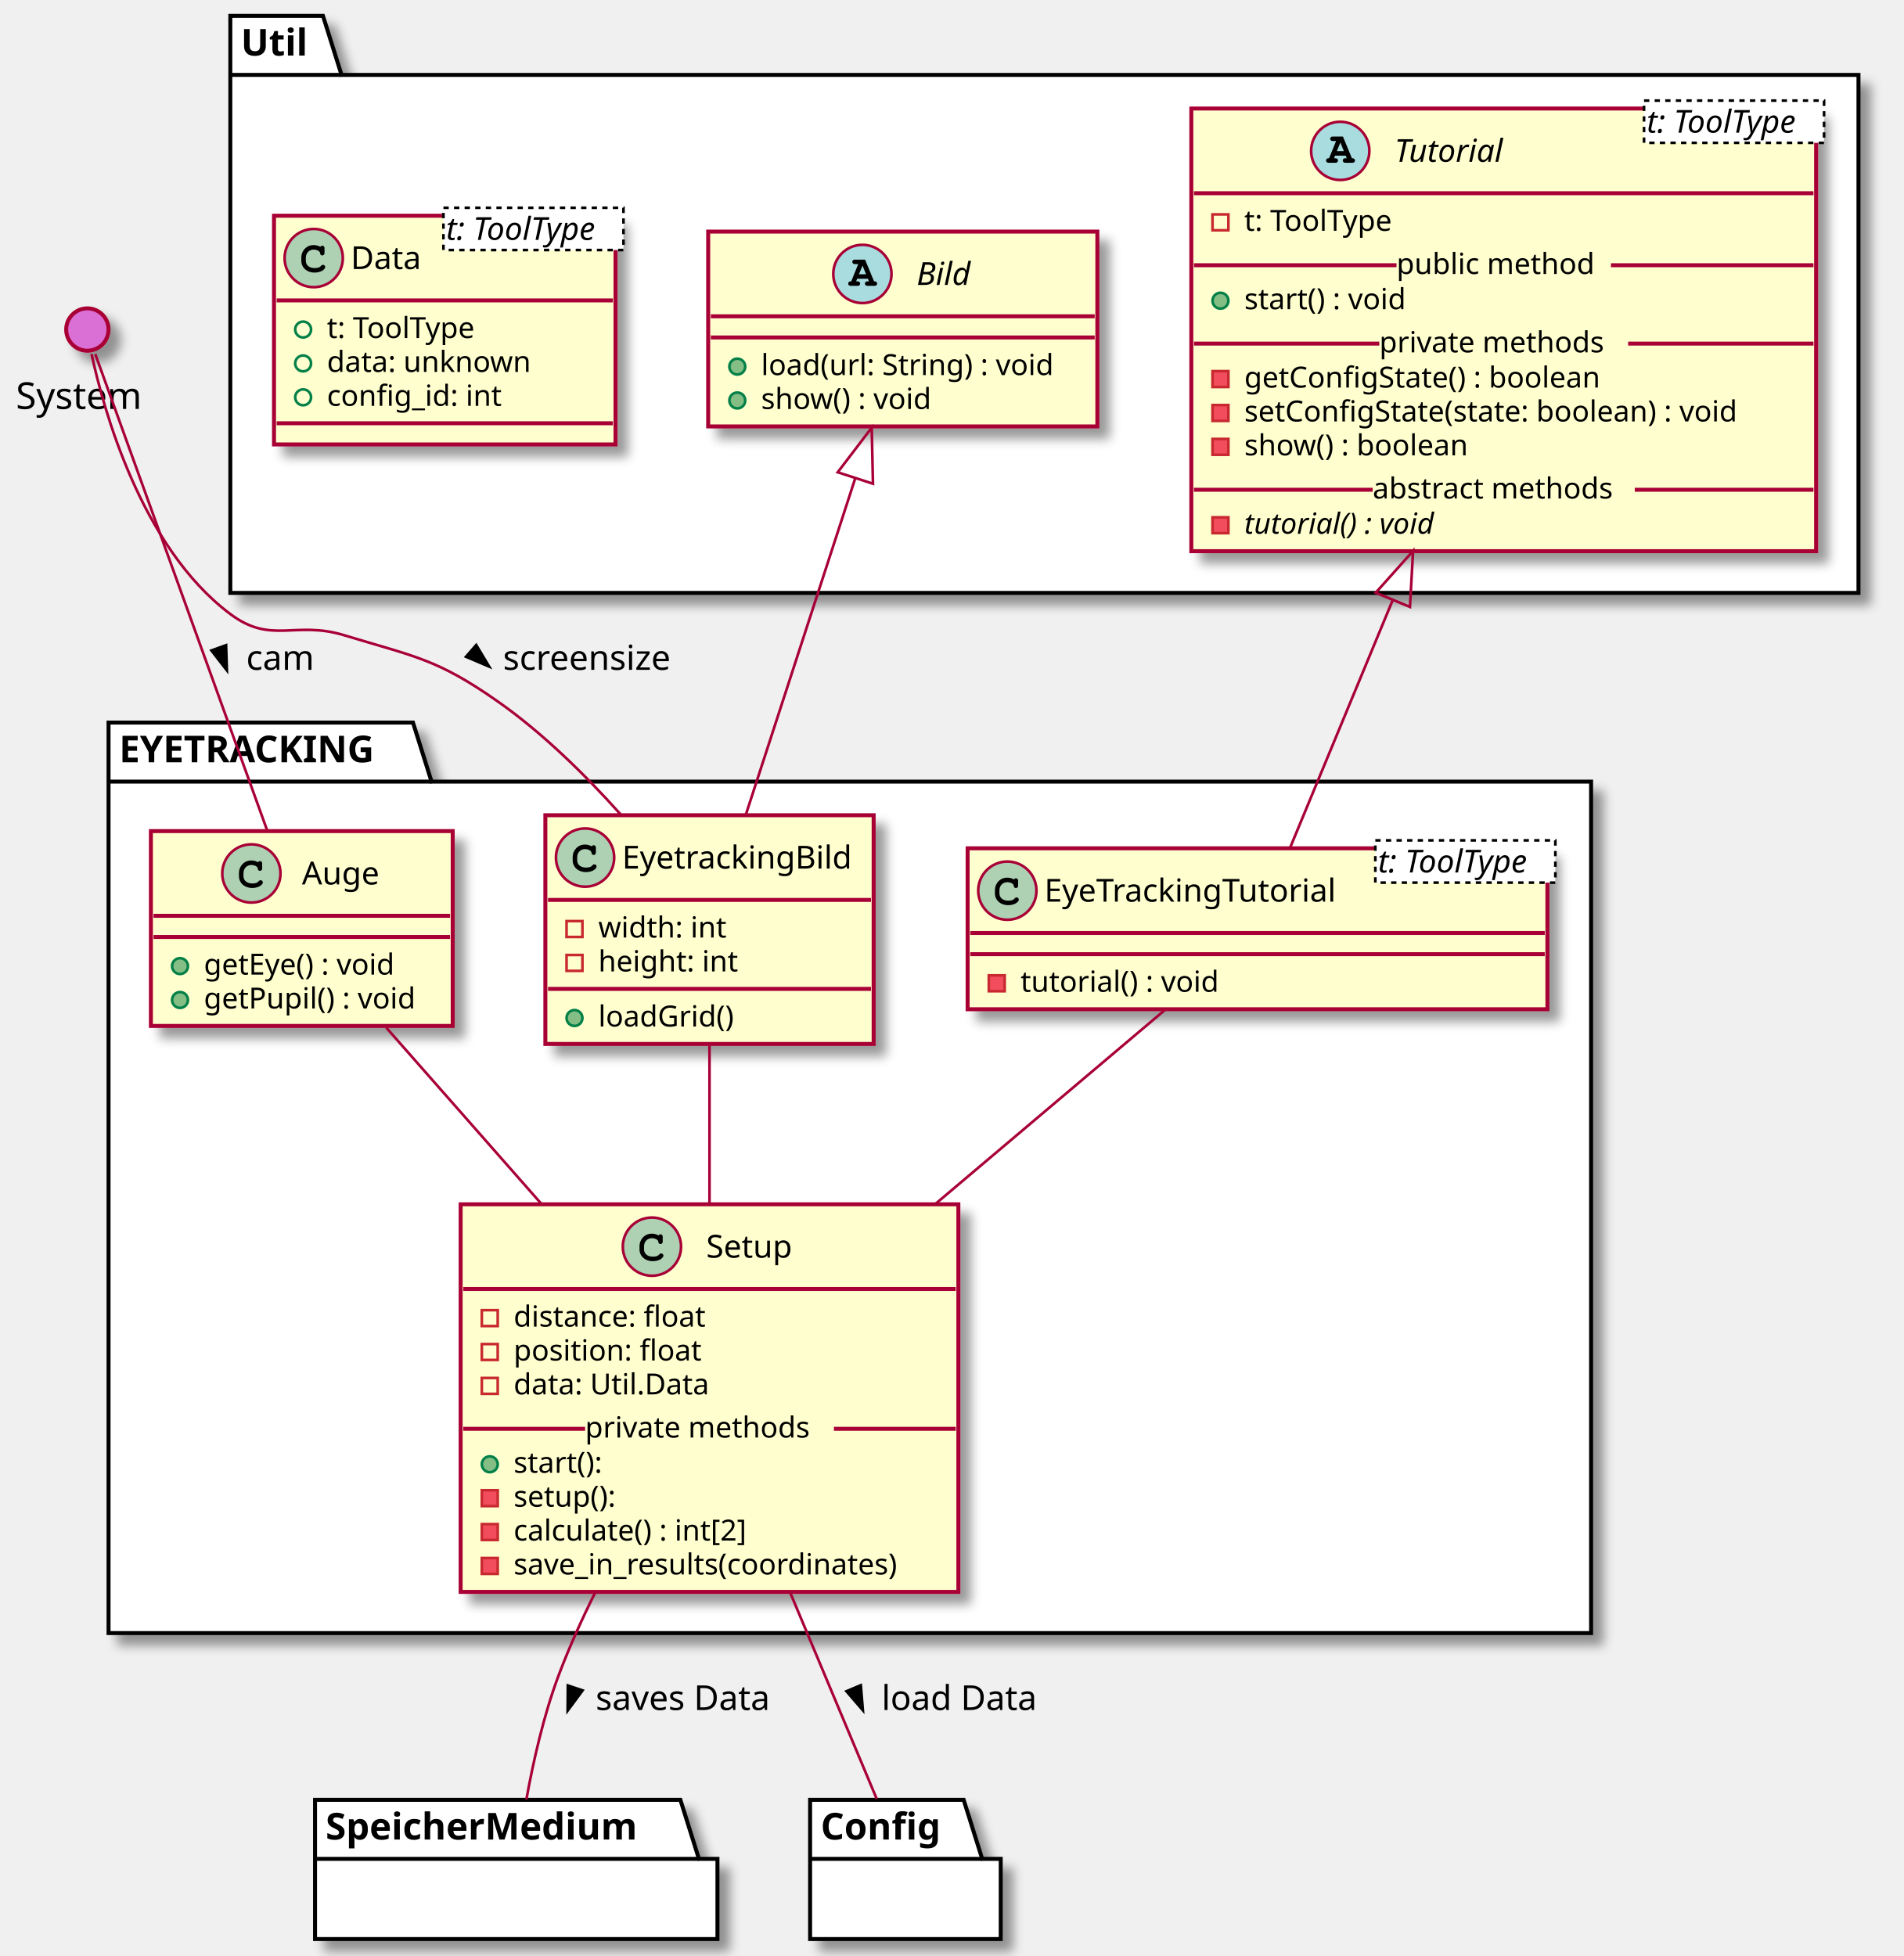
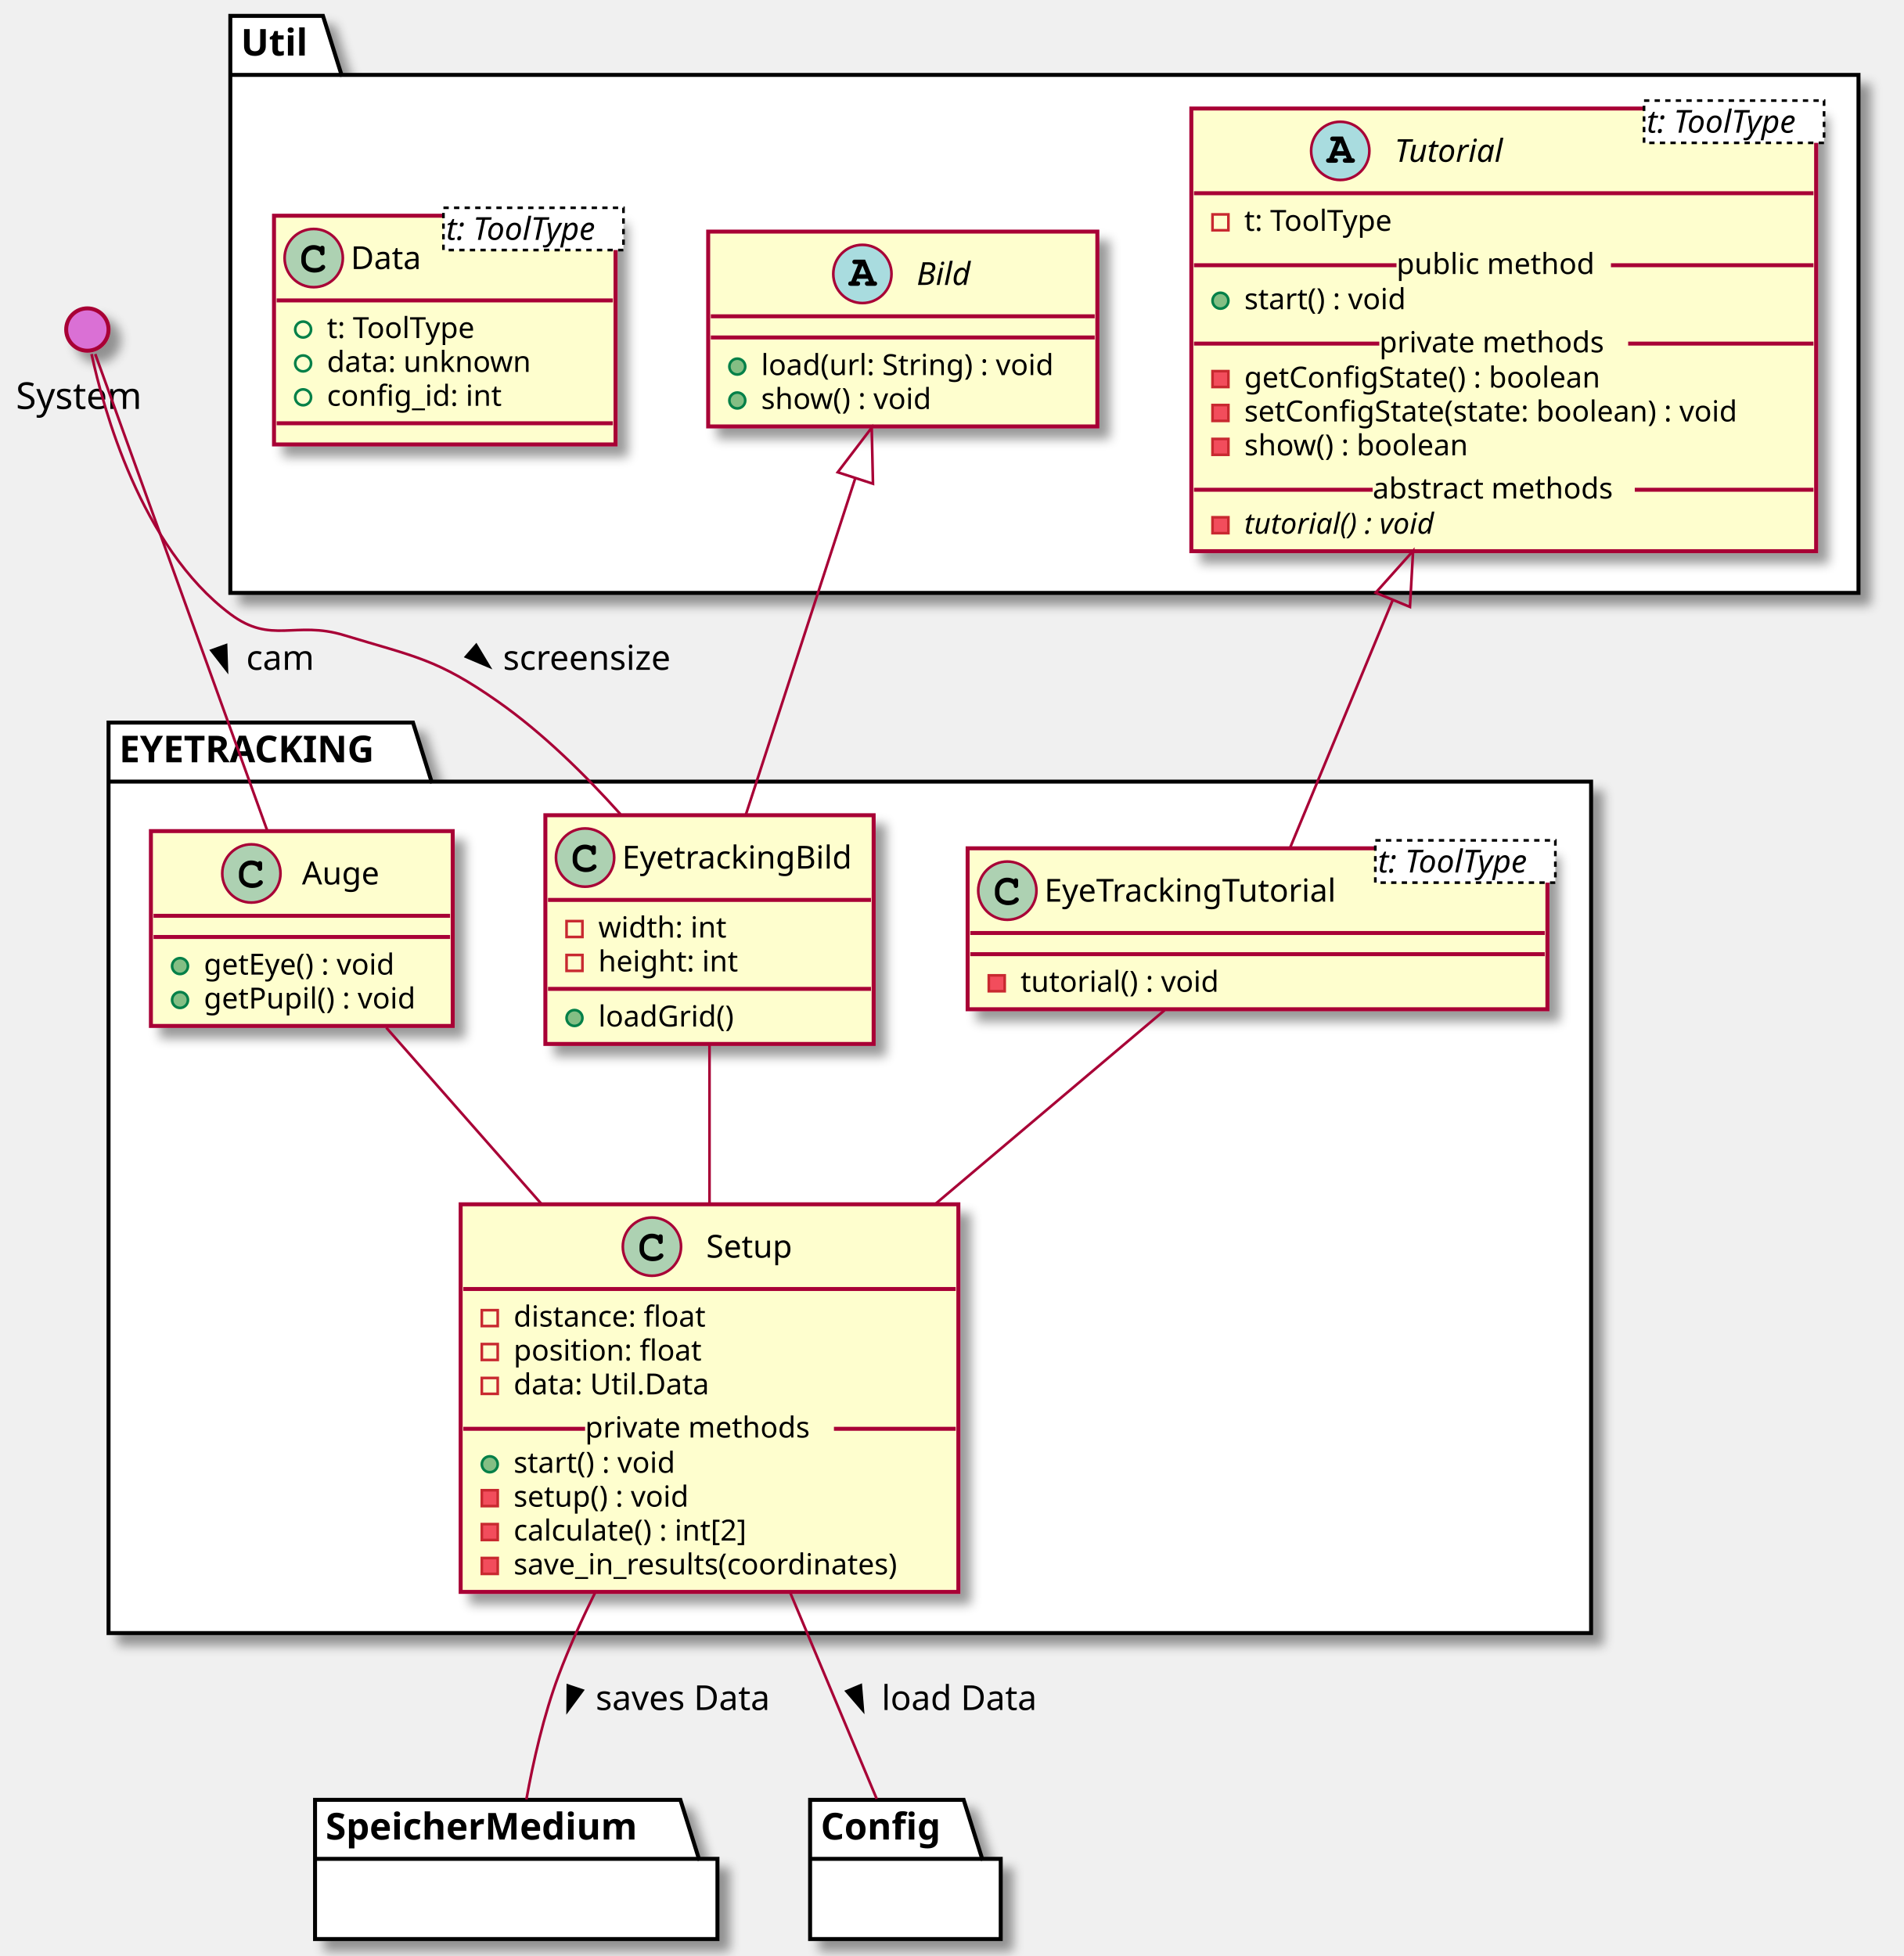
<svg xmlns="http://www.w3.org/2000/svg" contentScriptType="application/ecmascript" contentStyleType="text/css" height="739px" preserveAspectRatio="none" style="width:719px;height:739px;background:#FFFFFF;" version="1.1" viewBox="0 0 719 739" width="719px" zoomAndPan="magnify">
  <defs>
-     <filter height="300%" id="f1uwvb2aamjwmi" width="300%" x="-1" y="-1">
+     <filter height="300%" id="fsbo3o2qgc46" width="300%" x="-1" y="-1">
      <feGaussianBlur result="blurOut" stdDeviation="2.0" />
      <feColorMatrix in="blurOut" result="blurOut2" type="matrix" values="0 0 0 0 0 0 0 0 0 0 0 0 0 0 0 0 0 0 .4 0" />
      <feOffset dx="4.0" dy="4.0" in="blurOut2" result="blurOut3" />
      <feBlend in="SourceGraphic" in2="blurOut3" mode="normal" />
    </filter>
  </defs>
  <g>
-     <polygon fill="#FFFFFF" filter="url(#f1uwvb2aamjwmi)" points="87,6,122,6,129,28.297,702,28.297,702,224,87,224,87,6" style="stroke:#000000;stroke-width:1.5;" />
+     <polygon fill="#FFFFFF" filter="url(#fsbo3o2qgc46)" points="87,6,122,6,129,28.297,702,28.297,702,224,87,224,87,6" style="stroke:#000000;stroke-width:1.5;" />
    <line style="stroke:#000000;stroke-width:1.5;" x1="87" x2="129" y1="28.297" y2="28.297" />
    <text fill="#000000" font-family="sans-serif" font-size="14" font-weight="bold" lengthAdjust="spacing" textLength="29" x="91" y="20.995">Util</text>
-     <polygon fill="#FFFFFF" filter="url(#f1uwvb2aamjwmi)" points="41,273,156,273,163,295.297,601,295.297,601,617,41,617,41,273" style="stroke:#000000;stroke-width:1.5;" />
+     <polygon fill="#FFFFFF" filter="url(#fsbo3o2qgc46)" points="41,273,156,273,163,295.297,601,295.297,601,617,41,617,41,273" style="stroke:#000000;stroke-width:1.5;" />
    <line style="stroke:#000000;stroke-width:1.5;" x1="41" x2="163" y1="295.297" y2="295.297" />
    <text fill="#000000" font-family="sans-serif" font-size="14" font-weight="bold" lengthAdjust="spacing" textLength="109" x="45" y="287.995">EYETRACKING</text>
-     <rect codeLine="8" fill="#FEFECE" filter="url(#f1uwvb2aamjwmi)" height="167.242" id="Tutorial" style="stroke:#A80036;stroke-width:1.5;" width="236" x="450" y="41" />
+     <rect codeLine="8" fill="#FEFECE" filter="url(#fsbo3o2qgc46)" height="167.242" id="Tutorial" style="stroke:#A80036;stroke-width:1.5;" width="236" x="450" y="41" />
    <ellipse cx="506.25" cy="57" fill="#A9DCDF" rx="11" ry="11" style="stroke:#A80036;stroke-width:1.0;" />
    <path d="M508.328,58.812 L508.719,59.797 L508.328,59.797 C507.875,59.797 507.766,59.812 507.609,59.922 C507.359,60.078 507.203,60.359 507.203,60.656 C507.203,60.922 507.344,61.172 507.562,61.328 C507.703,61.453 507.906,61.5 508.328,61.5 L510.688,61.5 C511.047,61.5 511.266,61.469 511.406,61.375 C511.656,61.234 511.812,60.938 511.812,60.656 C511.812,60.375 511.672,60.125 511.453,59.969 C511.281,59.828 511.125,59.797 510.656,59.797 L507.266,51.594 L503.594,51.594 C503.141,51.594 503.016,51.609 502.859,51.703 C502.609,51.875 502.453,52.156 502.453,52.438 C502.453,52.719 502.594,52.969 502.812,53.141 C502.984,53.25 503.156,53.281 503.594,53.281 L504.672,53.281 L502.031,59.797 C501.609,59.797 501.453,59.812 501.297,59.922 C501.047,60.078 500.891,60.359 500.891,60.656 C500.891,61.219 501.266,61.5 502.016,61.5 L504.281,61.5 C504.641,61.5 504.859,61.469 504.984,61.375 C505.25,61.234 505.391,60.938 505.391,60.656 C505.391,60.375 505.266,60.125 505.047,59.953 C504.875,59.828 504.734,59.797 504.281,59.797 L503.891,59.797 L504.281,58.812 L508.328,58.812 Z M507.625,57.109 L504.953,57.109 L506.297,53.844 L507.625,57.109 Z " fill="#000000" />
    <text fill="#000000" font-family="sans-serif" font-size="12" font-style="italic" lengthAdjust="spacing" textLength="45" x="526.75" y="61.154">Tutorial</text>
    <rect fill="#FFFFFF" height="15.969" style="stroke:#000000;stroke-width:1.0;stroke-dasharray:2.0,2.0;" width="68" x="621" y="38" />
    <text fill="#000000" font-family="sans-serif" font-size="12" font-style="italic" lengthAdjust="spacing" textLength="66" x="622" y="50.139">t: ToolType</text>
    <line style="stroke:#A80036;stroke-width:1.5;" x1="451" x2="685" y1="73" y2="73" />
    <rect fill="none" height="6" style="stroke:#C82930;stroke-width:1.0;" width="6" x="458" y="81" />
    <text fill="#000000" font-family="sans-serif" font-size="11" lengthAdjust="spacing" textLength="64" x="470" y="87.21">t: ToolType</text>
    <ellipse cx="461" cy="113.609" fill="#84BE84" rx="3" ry="3" style="stroke:#038048;stroke-width:1.0;" />
    <text fill="#000000" font-family="sans-serif" font-size="11" lengthAdjust="spacing" textLength="68" x="470" y="116.82">start() : void</text>
    <line style="stroke:#A80036;stroke-width:1.5;" x1="451" x2="527.5" y1="100.207" y2="100.207" />
    <text fill="#000000" font-family="sans-serif" font-size="11" lengthAdjust="spacing" textLength="81" x="527.5" y="103.515">public method</text>
    <line style="stroke:#A80036;stroke-width:1.5;" x1="608.5" x2="685" y1="100.207" y2="100.207" />
    <rect fill="#F24D5C" height="6" style="stroke:#C82930;stroke-width:1.0;" width="6" x="458" y="140.219" />
    <text fill="#000000" font-family="sans-serif" font-size="11" lengthAdjust="spacing" textLength="151" x="470" y="146.429">getConfigState() : boolean</text>
    <rect fill="#F24D5C" height="6" style="stroke:#C82930;stroke-width:1.0;" width="6" x="458" y="153.023" />
    <text fill="#000000" font-family="sans-serif" font-size="11" lengthAdjust="spacing" textLength="210" x="470" y="159.234">setConfigState(state: boolean) : void</text>
    <rect fill="#F24D5C" height="6" style="stroke:#C82930;stroke-width:1.0;" width="6" x="458" y="165.828" />
    <text fill="#000000" font-family="sans-serif" font-size="11" lengthAdjust="spacing" textLength="94" x="470" y="172.039">show() : boolean</text>
    <line style="stroke:#A80036;stroke-width:1.5;" x1="451" x2="521" y1="129.816" y2="129.816" />
    <text fill="#000000" font-family="sans-serif" font-size="11" lengthAdjust="spacing" textLength="94" x="521" y="133.125">private methods</text>
    <line style="stroke:#A80036;stroke-width:1.5;" x1="615" x2="685" y1="129.816" y2="129.816" />
    <rect fill="#F24D5C" height="6" style="stroke:#C82930;stroke-width:1.0;" width="6" x="458" y="195.438" />
    <text fill="#000000" font-family="sans-serif" font-size="11" font-style="italic" lengthAdjust="spacing" textLength="84" x="470" y="201.648">tutorial() : void</text>
    <line style="stroke:#A80036;stroke-width:1.5;" x1="451" x2="518.5" y1="185.035" y2="185.035" />
    <text fill="#000000" font-family="sans-serif" font-size="11" lengthAdjust="spacing" textLength="99" x="518.5" y="188.343">abstract methods</text>
    <line style="stroke:#A80036;stroke-width:1.5;" x1="617.5" x2="685" y1="185.035" y2="185.035" />
-     <rect codeLine="21" fill="#FEFECE" filter="url(#f1uwvb2aamjwmi)" height="73.609" id="Bild" style="stroke:#A80036;stroke-width:1.5;" width="147" x="267.5" y="87.5" />
+     <rect codeLine="21" fill="#FEFECE" filter="url(#fsbo3o2qgc46)" height="73.609" id="Bild" style="stroke:#A80036;stroke-width:1.5;" width="147" x="267.5" y="87.5" />
    <ellipse cx="325.75" cy="103.5" fill="#A9DCDF" rx="11" ry="11" style="stroke:#A80036;stroke-width:1.0;" />
    <path d="M327.828,105.312 L328.219,106.297 L327.828,106.297 C327.375,106.297 327.266,106.312 327.109,106.422 C326.859,106.578 326.703,106.859 326.703,107.156 C326.703,107.422 326.844,107.672 327.062,107.828 C327.203,107.953 327.406,108 327.828,108 L330.188,108 C330.547,108 330.766,107.969 330.906,107.875 C331.156,107.734 331.312,107.438 331.312,107.156 C331.312,106.875 331.172,106.625 330.953,106.469 C330.781,106.328 330.625,106.297 330.156,106.297 L326.766,98.094 L323.094,98.094 C322.641,98.094 322.516,98.109 322.359,98.203 C322.109,98.375 321.953,98.656 321.953,98.938 C321.953,99.219 322.094,99.469 322.312,99.641 C322.484,99.75 322.656,99.781 323.094,99.781 L324.172,99.781 L321.531,106.297 C321.109,106.297 320.953,106.312 320.797,106.422 C320.547,106.578 320.391,106.859 320.391,107.156 C320.391,107.719 320.766,108 321.516,108 L323.781,108 C324.141,108 324.359,107.969 324.484,107.875 C324.75,107.734 324.891,107.438 324.891,107.156 C324.891,106.875 324.766,106.625 324.547,106.453 C324.375,106.328 324.234,106.297 323.781,106.297 L323.391,106.297 L323.781,105.312 L327.828,105.312 Z M327.125,103.609 L324.453,103.609 L325.797,100.344 L327.125,103.609 Z " fill="#000000" />
    <text fill="#000000" font-family="sans-serif" font-size="12" font-style="italic" lengthAdjust="spacing" textLength="22" x="346.25" y="107.654">Bild</text>
    <line style="stroke:#A80036;stroke-width:1.5;" x1="268.5" x2="413.5" y1="119.5" y2="119.5" />
    <line style="stroke:#A80036;stroke-width:1.5;" x1="268.5" x2="413.5" y1="127.5" y2="127.5" />
    <ellipse cx="278.5" cy="138.5" fill="#84BE84" rx="3" ry="3" style="stroke:#038048;stroke-width:1.0;" />
    <text fill="#000000" font-family="sans-serif" font-size="11" lengthAdjust="spacing" textLength="121" x="287.5" y="141.71">load(url: String) : void</text>
    <ellipse cx="278.5" cy="151.305" fill="#84BE84" rx="3" ry="3" style="stroke:#038048;stroke-width:1.0;" />
    <text fill="#000000" font-family="sans-serif" font-size="11" lengthAdjust="spacing" textLength="72" x="287.5" y="154.515">show() : void</text>
-     <rect codeLine="26" fill="#FEFECE" filter="url(#f1uwvb2aamjwmi)" height="86.414" id="Data" style="stroke:#A80036;stroke-width:1.5;" width="129" x="103.5" y="81.5" />
+     <rect codeLine="26" fill="#FEFECE" filter="url(#fsbo3o2qgc46)" height="86.414" id="Data" style="stroke:#A80036;stroke-width:1.5;" width="129" x="103.5" y="81.5" />
    <ellipse cx="118.5" cy="97.5" fill="#ADD1B2" rx="11" ry="11" style="stroke:#A80036;stroke-width:1.0;" />
    <path d="M120.844,93.172 C119.906,92.734 119.312,92.594 118.438,92.594 C115.812,92.594 113.812,94.672 113.812,97.391 L113.812,98.516 C113.812,101.094 115.922,102.984 118.812,102.984 C120.031,102.984 121.188,102.688 121.938,102.141 C122.516,101.734 122.844,101.281 122.844,100.891 C122.844,100.438 122.453,100.047 121.984,100.047 C121.766,100.047 121.562,100.125 121.375,100.312 C120.922,100.797 120.922,100.797 120.734,100.891 C120.312,101.156 119.625,101.281 118.859,101.281 C116.812,101.281 115.516,100.188 115.516,98.484 L115.516,97.391 C115.516,95.609 116.766,94.297 118.5,94.297 C119.078,94.297 119.688,94.453 120.156,94.703 C120.641,94.984 120.812,95.203 120.906,95.609 C120.969,96.016 121,96.141 121.141,96.266 C121.281,96.406 121.516,96.516 121.734,96.516 C122,96.516 122.266,96.375 122.438,96.156 C122.547,96 122.578,95.812 122.578,95.391 L122.578,93.969 C122.578,93.531 122.562,93.406 122.469,93.25 C122.312,92.984 122.031,92.844 121.734,92.844 C121.438,92.844 121.234,92.938 121.016,93.25 L120.844,93.172 Z " fill="#000000" />
    <text fill="#000000" font-family="sans-serif" font-size="12" lengthAdjust="spacing" textLength="27" x="132.5" y="101.654">Data</text>
    <rect fill="#FFFFFF" height="15.969" style="stroke:#000000;stroke-width:1.0;stroke-dasharray:2.0,2.0;" width="68" x="167.5" y="78.5" />
    <text fill="#000000" font-family="sans-serif" font-size="12" font-style="italic" lengthAdjust="spacing" textLength="66" x="168.5" y="90.639">t: ToolType</text>
    <line style="stroke:#A80036;stroke-width:1.5;" x1="104.5" x2="231.5" y1="113.5" y2="113.5" />
    <ellipse cx="114.5" cy="124.5" rx="3" ry="3" style="stroke:#038048;stroke-width:1.0;fill:none;" />
    <text fill="#000000" font-family="sans-serif" font-size="11" lengthAdjust="spacing" textLength="64" x="123.5" y="127.71">t: ToolType</text>
    <ellipse cx="114.5" cy="137.305" rx="3" ry="3" style="stroke:#038048;stroke-width:1.0;fill:none;" />
    <text fill="#000000" font-family="sans-serif" font-size="11" lengthAdjust="spacing" textLength="82" x="123.5" y="140.515">data: unknown</text>
    <ellipse cx="114.5" cy="150.109" rx="3" ry="3" style="stroke:#038048;stroke-width:1.0;fill:none;" />
    <text fill="#000000" font-family="sans-serif" font-size="11" lengthAdjust="spacing" textLength="71" x="123.5" y="153.32">config_id: int</text>
    <line style="stroke:#A80036;stroke-width:1.5;" x1="104.5" x2="231.5" y1="159.914" y2="159.914" />
-     <rect codeLine="39" fill="#FEFECE" filter="url(#f1uwvb2aamjwmi)" height="73.609" id="Auge" style="stroke:#A80036;stroke-width:1.5;" width="114" x="57" y="314" />
+     <rect codeLine="39" fill="#FEFECE" filter="url(#fsbo3o2qgc46)" height="73.609" id="Auge" style="stroke:#A80036;stroke-width:1.5;" width="114" x="57" y="314" />
    <ellipse cx="94.95" cy="330" fill="#ADD1B2" rx="11" ry="11" style="stroke:#A80036;stroke-width:1.0;" />
    <path d="M97.294,325.672 C96.356,325.234 95.763,325.094 94.888,325.094 C92.263,325.094 90.263,327.172 90.263,329.891 L90.263,331.016 C90.263,333.594 92.372,335.484 95.263,335.484 C96.481,335.484 97.638,335.188 98.388,334.641 C98.966,334.234 99.294,333.781 99.294,333.391 C99.294,332.938 98.903,332.547 98.434,332.547 C98.216,332.547 98.013,332.625 97.825,332.812 C97.372,333.297 97.372,333.297 97.184,333.391 C96.763,333.656 96.075,333.781 95.309,333.781 C93.263,333.781 91.966,332.688 91.966,330.984 L91.966,329.891 C91.966,328.109 93.216,326.797 94.95,326.797 C95.528,326.797 96.138,326.953 96.606,327.203 C97.091,327.484 97.263,327.703 97.356,328.109 C97.419,328.516 97.45,328.641 97.591,328.766 C97.731,328.906 97.966,329.016 98.184,329.016 C98.45,329.016 98.716,328.875 98.888,328.656 C98.997,328.5 99.028,328.312 99.028,327.891 L99.028,326.469 C99.028,326.031 99.013,325.906 98.919,325.75 C98.763,325.484 98.481,325.344 98.184,325.344 C97.888,325.344 97.684,325.438 97.466,325.75 L97.294,325.672 Z " fill="#000000" />
    <text fill="#000000" font-family="sans-serif" font-size="12" lengthAdjust="spacing" textLength="31" x="114.05" y="334.154">Auge</text>
    <line style="stroke:#A80036;stroke-width:1.5;" x1="58" x2="170" y1="346" y2="346" />
    <line style="stroke:#A80036;stroke-width:1.5;" x1="58" x2="170" y1="354" y2="354" />
    <ellipse cx="68" cy="365" fill="#84BE84" rx="3" ry="3" style="stroke:#038048;stroke-width:1.0;" />
    <text fill="#000000" font-family="sans-serif" font-size="11" lengthAdjust="spacing" textLength="84" x="77" y="368.21">getEye() : void</text>
    <ellipse cx="68" cy="377.805" fill="#84BE84" rx="3" ry="3" style="stroke:#038048;stroke-width:1.0;" />
    <text fill="#000000" font-family="sans-serif" font-size="11" lengthAdjust="spacing" textLength="88" x="77" y="381.015">getPupil() : void</text>
-     <rect codeLine="45" fill="#FEFECE" filter="url(#f1uwvb2aamjwmi)" height="86.414" id="EyetrackingBild" style="stroke:#A80036;stroke-width:1.5;" width="124" x="206" y="308" />
+     <rect codeLine="45" fill="#FEFECE" filter="url(#fsbo3o2qgc46)" height="86.414" id="EyetrackingBild" style="stroke:#A80036;stroke-width:1.5;" width="124" x="206" y="308" />
    <ellipse cx="221" cy="324" fill="#ADD1B2" rx="11" ry="11" style="stroke:#A80036;stroke-width:1.0;" />
    <path d="M223.344,319.672 C222.406,319.234 221.812,319.094 220.938,319.094 C218.312,319.094 216.312,321.172 216.312,323.891 L216.312,325.016 C216.312,327.594 218.422,329.484 221.312,329.484 C222.531,329.484 223.688,329.188 224.438,328.641 C225.016,328.234 225.344,327.781 225.344,327.391 C225.344,326.938 224.953,326.547 224.484,326.547 C224.266,326.547 224.062,326.625 223.875,326.812 C223.422,327.297 223.422,327.297 223.234,327.391 C222.812,327.656 222.125,327.781 221.359,327.781 C219.312,327.781 218.016,326.688 218.016,324.984 L218.016,323.891 C218.016,322.109 219.266,320.797 221,320.797 C221.578,320.797 222.188,320.953 222.656,321.203 C223.141,321.484 223.312,321.703 223.406,322.109 C223.469,322.516 223.5,322.641 223.641,322.766 C223.781,322.906 224.016,323.016 224.234,323.016 C224.5,323.016 224.766,322.875 224.938,322.656 C225.047,322.5 225.078,322.312 225.078,321.891 L225.078,320.469 C225.078,320.031 225.062,319.906 224.969,319.75 C224.812,319.484 224.531,319.344 224.234,319.344 C223.938,319.344 223.734,319.438 223.516,319.75 L223.344,319.672 Z " fill="#000000" />
    <text fill="#000000" font-family="sans-serif" font-size="12" lengthAdjust="spacing" textLength="92" x="235" y="328.154">EyetrackingBild</text>
    <line style="stroke:#A80036;stroke-width:1.5;" x1="207" x2="329" y1="340" y2="340" />
    <rect fill="none" height="6" style="stroke:#C82930;stroke-width:1.0;" width="6" x="214" y="348" />
    <text fill="#000000" font-family="sans-serif" font-size="11" lengthAdjust="spacing" textLength="51" x="226" y="354.21">width: int</text>
    <rect fill="none" height="6" style="stroke:#C82930;stroke-width:1.0;" width="6" x="214" y="360.805" />
    <text fill="#000000" font-family="sans-serif" font-size="11" lengthAdjust="spacing" textLength="57" x="226" y="367.015">height: int</text>
    <line style="stroke:#A80036;stroke-width:1.5;" x1="207" x2="329" y1="373.609" y2="373.609" />
    <ellipse cx="217" cy="384.609" fill="#84BE84" rx="3" ry="3" style="stroke:#038048;stroke-width:1.0;" />
    <text fill="#000000" font-family="sans-serif" font-size="11" lengthAdjust="spacing" textLength="55" x="226" y="387.82">loadGrid()</text>
-     <rect codeLine="53" fill="#FEFECE" filter="url(#f1uwvb2aamjwmi)" height="60.805" id="EyeTrackingTutorial" style="stroke:#A80036;stroke-width:1.5;" width="219" x="365.5" y="320.5" />
+     <rect codeLine="53" fill="#FEFECE" filter="url(#fsbo3o2qgc46)" height="60.805" id="EyeTrackingTutorial" style="stroke:#A80036;stroke-width:1.5;" width="219" x="365.5" y="320.5" />
    <ellipse cx="380.5" cy="336.5" fill="#ADD1B2" rx="11" ry="11" style="stroke:#A80036;stroke-width:1.0;" />
    <path d="M382.844,332.172 C381.906,331.734 381.312,331.594 380.438,331.594 C377.812,331.594 375.812,333.672 375.812,336.391 L375.812,337.516 C375.812,340.094 377.922,341.984 380.812,341.984 C382.031,341.984 383.188,341.688 383.938,341.141 C384.516,340.734 384.844,340.281 384.844,339.891 C384.844,339.438 384.453,339.047 383.984,339.047 C383.766,339.047 383.562,339.125 383.375,339.312 C382.922,339.797 382.922,339.797 382.734,339.891 C382.312,340.156 381.625,340.281 380.859,340.281 C378.812,340.281 377.516,339.188 377.516,337.484 L377.516,336.391 C377.516,334.609 378.766,333.297 380.5,333.297 C381.078,333.297 381.688,333.453 382.156,333.703 C382.641,333.984 382.812,334.203 382.906,334.609 C382.969,335.016 383,335.141 383.141,335.266 C383.281,335.406 383.516,335.516 383.734,335.516 C384,335.516 384.266,335.375 384.438,335.156 C384.547,335 384.578,334.812 384.578,334.391 L384.578,332.969 C384.578,332.531 384.562,332.406 384.469,332.25 C384.312,331.984 384.031,331.844 383.734,331.844 C383.438,331.844 383.234,331.938 383.016,332.25 L382.844,332.172 Z " fill="#000000" />
    <text fill="#000000" font-family="sans-serif" font-size="12" lengthAdjust="spacing" textLength="117" x="394.5" y="340.654">EyeTrackingTutorial</text>
    <rect fill="#FFFFFF" height="15.969" style="stroke:#000000;stroke-width:1.0;stroke-dasharray:2.0,2.0;" width="68" x="519.5" y="317.5" />
    <text fill="#000000" font-family="sans-serif" font-size="12" font-style="italic" lengthAdjust="spacing" textLength="66" x="520.5" y="329.639">t: ToolType</text>
    <line style="stroke:#A80036;stroke-width:1.5;" x1="366.5" x2="583.5" y1="352.5" y2="352.5" />
    <line style="stroke:#A80036;stroke-width:1.5;" x1="366.5" x2="583.5" y1="360.5" y2="360.5" />
    <rect fill="#F24D5C" height="6" style="stroke:#C82930;stroke-width:1.0;" width="6" x="373.5" y="368.5" />
    <text fill="#000000" font-family="sans-serif" font-size="11" lengthAdjust="spacing" textLength="82" x="385.5" y="374.71">tutorial() : void</text>
-     <rect codeLine="58" fill="#FEFECE" filter="url(#f1uwvb2aamjwmi)" height="146.438" id="Setup" style="stroke:#A80036;stroke-width:1.5;" width="188" x="174" y="455" />
+     <rect codeLine="58" fill="#FEFECE" filter="url(#fsbo3o2qgc46)" height="146.438" id="Setup" style="stroke:#A80036;stroke-width:1.5;" width="188" x="174" y="455" />
    <ellipse cx="246.25" cy="471" fill="#ADD1B2" rx="11" ry="11" style="stroke:#A80036;stroke-width:1.0;" />
    <path d="M248.594,466.672 C247.656,466.234 247.062,466.094 246.188,466.094 C243.562,466.094 241.562,468.172 241.562,470.891 L241.562,472.016 C241.562,474.594 243.672,476.484 246.562,476.484 C247.781,476.484 248.938,476.188 249.688,475.641 C250.266,475.234 250.594,474.781 250.594,474.391 C250.594,473.938 250.203,473.547 249.734,473.547 C249.516,473.547 249.312,473.625 249.125,473.812 C248.672,474.297 248.672,474.297 248.484,474.391 C248.062,474.656 247.375,474.781 246.609,474.781 C244.562,474.781 243.266,473.688 243.266,471.984 L243.266,470.891 C243.266,469.109 244.516,467.797 246.25,467.797 C246.828,467.797 247.438,467.953 247.906,468.203 C248.391,468.484 248.562,468.703 248.656,469.109 C248.719,469.516 248.75,469.641 248.891,469.766 C249.031,469.906 249.266,470.016 249.484,470.016 C249.75,470.016 250.016,469.875 250.188,469.656 C250.297,469.5 250.328,469.312 250.328,468.891 L250.328,467.469 C250.328,467.031 250.312,466.906 250.219,466.75 C250.062,466.484 249.781,466.344 249.484,466.344 C249.188,466.344 248.984,466.438 248.766,466.75 L248.594,466.672 Z " fill="#000000" />
    <text fill="#000000" font-family="sans-serif" font-size="12" lengthAdjust="spacing" textLength="35" x="266.75" y="475.154">Setup</text>
    <line style="stroke:#A80036;stroke-width:1.5;" x1="175" x2="361" y1="487" y2="487" />
    <rect fill="none" height="6" style="stroke:#C82930;stroke-width:1.0;" width="6" x="182" y="495" />
    <text fill="#000000" font-family="sans-serif" font-size="11" lengthAdjust="spacing" textLength="80" x="194" y="501.21">distance: float</text>
    <rect fill="none" height="6" style="stroke:#C82930;stroke-width:1.0;" width="6" x="182" y="507.805" />
    <text fill="#000000" font-family="sans-serif" font-size="11" lengthAdjust="spacing" textLength="76" x="194" y="514.015">position: float</text>
    <rect fill="none" height="6" style="stroke:#C82930;stroke-width:1.0;" width="6" x="182" y="520.609" />
    <text fill="#000000" font-family="sans-serif" font-size="11" lengthAdjust="spacing" textLength="80" x="194" y="526.82">data: Util.Data</text>
    <ellipse cx="185" cy="553.219" fill="#84BE84" rx="3" ry="3" style="stroke:#038048;stroke-width:1.0;" />
-     <text fill="#000000" font-family="sans-serif" font-size="11" lengthAdjust="spacing" textLength="36" x="194" y="556.429">start():</text>
+     <text fill="#000000" font-family="sans-serif" font-size="11" lengthAdjust="spacing" textLength="68" x="194" y="556.429">start() : void</text>
    <rect fill="#F24D5C" height="6" style="stroke:#C82930;stroke-width:1.0;" width="6" x="182" y="563.023" />
-     <text fill="#000000" font-family="sans-serif" font-size="11" lengthAdjust="spacing" textLength="43" x="194" y="569.234">setup():</text>
+     <text fill="#000000" font-family="sans-serif" font-size="11" lengthAdjust="spacing" textLength="75" x="194" y="569.234">setup() : void</text>
    <rect fill="#F24D5C" height="6" style="stroke:#C82930;stroke-width:1.0;" width="6" x="182" y="575.828" />
    <text fill="#000000" font-family="sans-serif" font-size="11" lengthAdjust="spacing" textLength="99" x="194" y="582.039">calculate() : int[2]</text>
    <rect fill="#F24D5C" height="6" style="stroke:#C82930;stroke-width:1.0;" width="6" x="182" y="588.633" />
    <text fill="#000000" font-family="sans-serif" font-size="11" lengthAdjust="spacing" textLength="162" x="194" y="594.843">save_in_results(coordinates)</text>
    <line style="stroke:#A80036;stroke-width:1.5;" x1="175" x2="221" y1="539.816" y2="539.816" />
    <text fill="#000000" font-family="sans-serif" font-size="11" lengthAdjust="spacing" textLength="94" x="221" y="543.125">private methods</text>
    <line style="stroke:#A80036;stroke-width:1.5;" x1="315" x2="361" y1="539.816" y2="539.816" />
-     <polygon fill="#FFFFFF" filter="url(#f1uwvb2aamjwmi)" points="119,680,257,680,264,702.297,271,702.297,271,732.594,119,732.594,119,680" style="stroke:#000000;stroke-width:1.5;" />
+     <polygon fill="#FFFFFF" filter="url(#fsbo3o2qgc46)" points="119,680,257,680,264,702.297,271,702.297,271,732.594,119,732.594,119,680" style="stroke:#000000;stroke-width:1.5;" />
    <line style="stroke:#000000;stroke-width:1.5;" x1="119" x2="264" y1="702.297" y2="702.297" />
    <text fill="#000000" font-family="sans-serif" font-size="14" font-weight="bold" lengthAdjust="spacing" textLength="132" x="123" y="694.995">SpeicherMedium</text>
-     <polygon fill="#FFFFFF" filter="url(#f1uwvb2aamjwmi)" points="306,680,364,680,371,702.297,378,702.297,378,732.594,306,732.594,306,680" style="stroke:#000000;stroke-width:1.5;" />
+     <polygon fill="#FFFFFF" filter="url(#fsbo3o2qgc46)" points="306,680,364,680,371,702.297,378,702.297,378,732.594,306,732.594,306,680" style="stroke:#000000;stroke-width:1.5;" />
    <line style="stroke:#000000;stroke-width:1.5;" x1="306" x2="371" y1="702.297" y2="702.297" />
    <text fill="#000000" font-family="sans-serif" font-size="14" font-weight="bold" lengthAdjust="spacing" textLength="52" x="310" y="694.995">Config</text>
-     <ellipse cx="33" cy="124.5" fill="#DA70D5" filter="url(#f1uwvb2aamjwmi)" rx="8" ry="8" style="stroke:#A80036;stroke-width:1.5;" />
+     <ellipse cx="33" cy="124.5" fill="#DA70D5" filter="url(#fsbo3o2qgc46)" rx="8" ry="8" style="stroke:#A80036;stroke-width:1.5;" />
    <text fill="#000000" font-family="sans-serif" font-size="14" lengthAdjust="spacing" textLength="54" x="6" y="154.495">System</text>
    <path codeLine="70" d="M323.019,180.799 C310.25,220.066 293.369,271.981 281.689,307.901 " fill="none" id="Bild-backto-EyetrackingBild" style="stroke:#A80036;stroke-width:1.0;" />
    <polygon fill="none" points="316.43,178.425,329.271,161.57,329.744,182.754,316.43,178.425" style="stroke:#A80036;stroke-width:1.0;" />
    <path codeLine="71" d="M526.019,226.842 C511.909,260.902 497.24,296.314 487.272,320.375 " fill="none" id="Tutorial-backto-EyeTrackingTutorial" style="stroke:#A80036;stroke-width:1.0;" />
    <polygon fill="none" points="519.645,223.937,533.766,208.139,532.579,229.295,519.645,223.937" style="stroke:#A80036;stroke-width:1.0;" />
    <path codeLine="74" d="M145.909,388.26 C162.824,407.482 184.222,431.798 204.362,454.684 " fill="none" id="Auge-Setup" style="stroke:#A80036;stroke-width:1.0;" />
    <path codeLine="75" d="M268,394.363 C268,412.571 268,434.37 268,454.984 " fill="none" id="EyetrackingBild-Setup" style="stroke:#A80036;stroke-width:1.0;" />
    <path codeLine="76" d="M439.885,381.686 C416.124,401.775 383.658,429.222 353.339,454.854 " fill="none" id="EyeTrackingTutorial-Setup" style="stroke:#A80036;stroke-width:1.0;" />
    <path codeLine="79" d="M225.126,601.055 C219.883,611.552 214.982,622.399 211,633 C205.335,648.083 201.387,665.722 198.831,679.825 " fill="none" id="Setup-SpeicherMedium" style="stroke:#A80036;stroke-width:1.0;" />
    <polygon fill="#000000" points="214.417,646.309,220.069,638.66,214.493,636.799,214.417,646.309" style="stroke:#000000;stroke-width:1.0;" />
    <text fill="#000000" font-family="sans-serif" font-size="13" lengthAdjust="spacing" textLength="73" x="225" y="646.067">saves Data</text>
    <path codeLine="80" d="M298.205,601.044 C309.875,628.877 322.478,658.938 331.155,679.633 " fill="none" id="Setup-Config" style="stroke:#A80036;stroke-width:1.0;" />
    <polygon fill="#000000" points="325.933,646.178,325.146,636.7,319.726,638.972,325.933,646.178" style="stroke:#000000;stroke-width:1.0;" />
    <text fill="#000000" font-family="sans-serif" font-size="13" lengthAdjust="spacing" textLength="62" x="333" y="646.067">load Data</text>
    <path codeLine="81" d="M35.979,133.756 C46.397,162.63 81.612,260.234 100.975,313.9 " fill="none" id="System-Auge" style="stroke:#A80036;stroke-width:1.0;" />
    <polygon fill="#000000" points="85.697,253.27,85.392,243.764,79.863,245.759,85.697,253.27" style="stroke:#000000;stroke-width:1.0;" />
    <text fill="#000000" font-family="sans-serif" font-size="13" lengthAdjust="spacing" textLength="28" x="93" y="253.067">cam</text>
    <path codeLine="82" d="M34.589,133.76 C38.957,154.074 53.148,206.652 87,232 C102.56,243.652 111.403,234.34 130,240 C156.854,248.173 165.014,248.889 188,265 C204.927,276.864 221.065,292.768 234.356,307.609 " fill="none" id="System-EyetrackingBild" style="stroke:#A80036;stroke-width:1.0;" />
    <polygon fill="#000000" points="184.772,251.849,179.878,243.694,176.019,248.128,184.772,251.849" style="stroke:#000000;stroke-width:1.0;" />
    <text fill="#000000" font-family="sans-serif" font-size="13" lengthAdjust="spacing" textLength="68" x="190" y="253.067">screensize</text>
  </g>
</svg>
